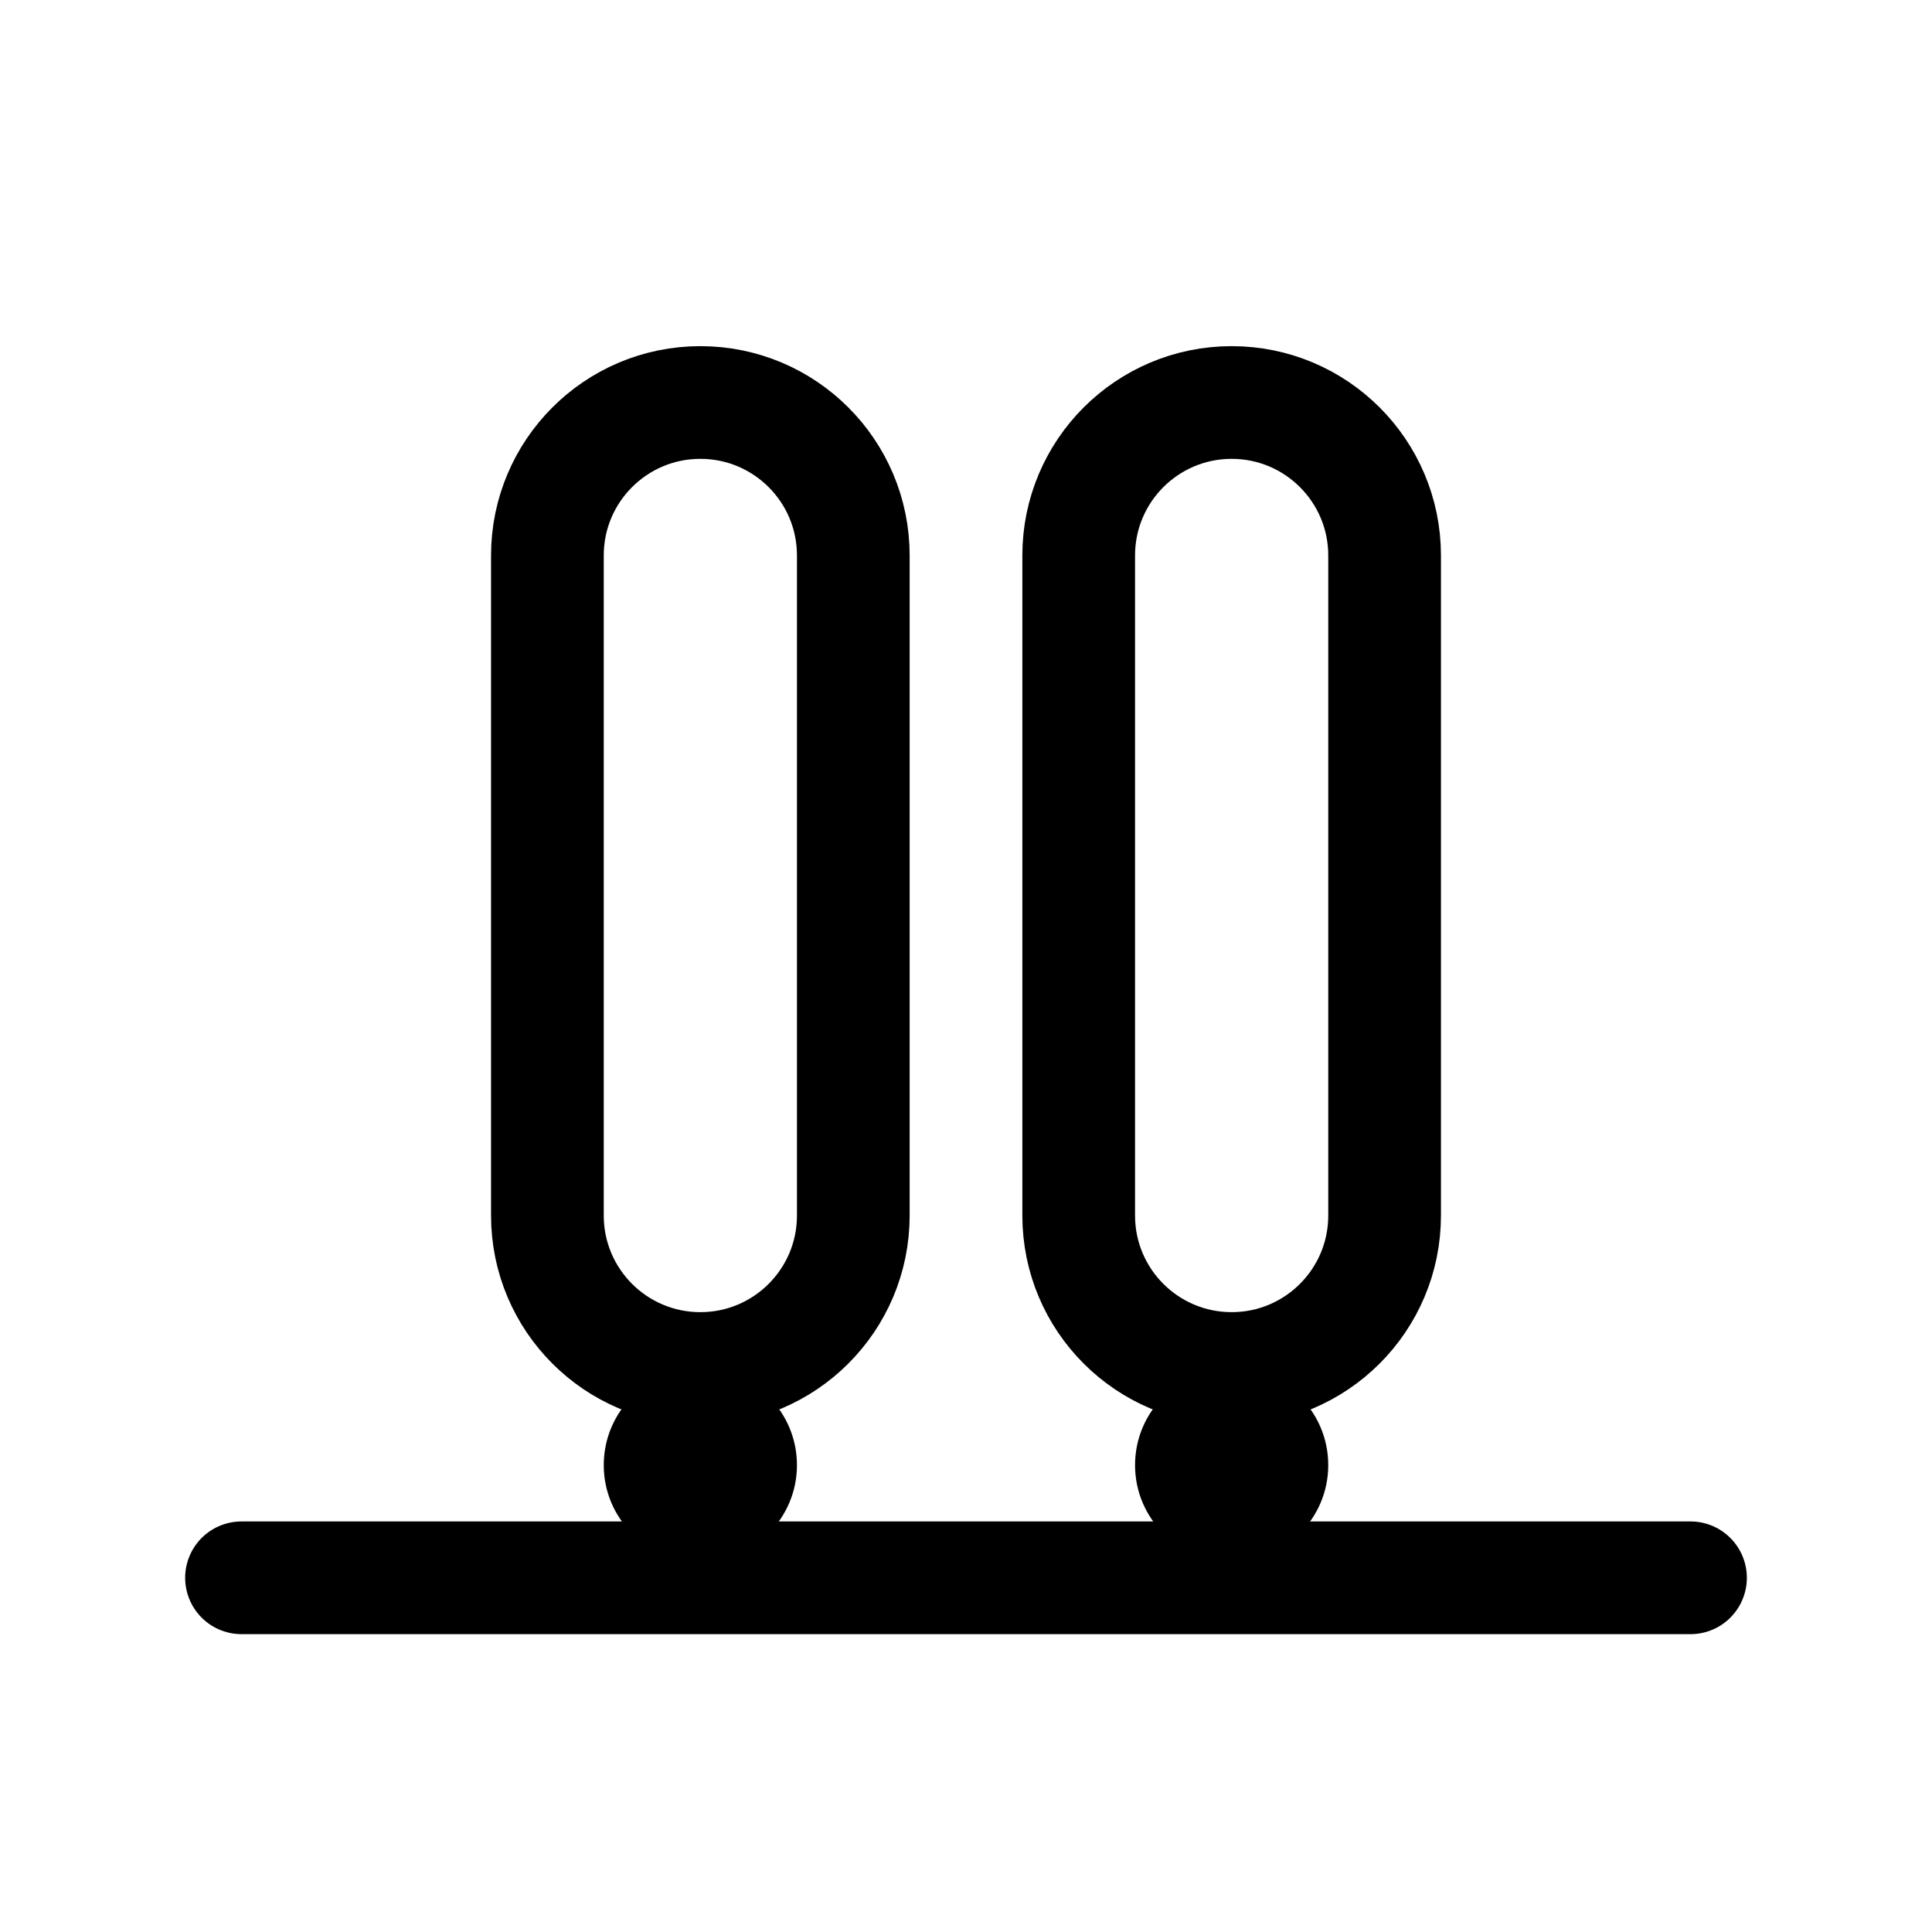
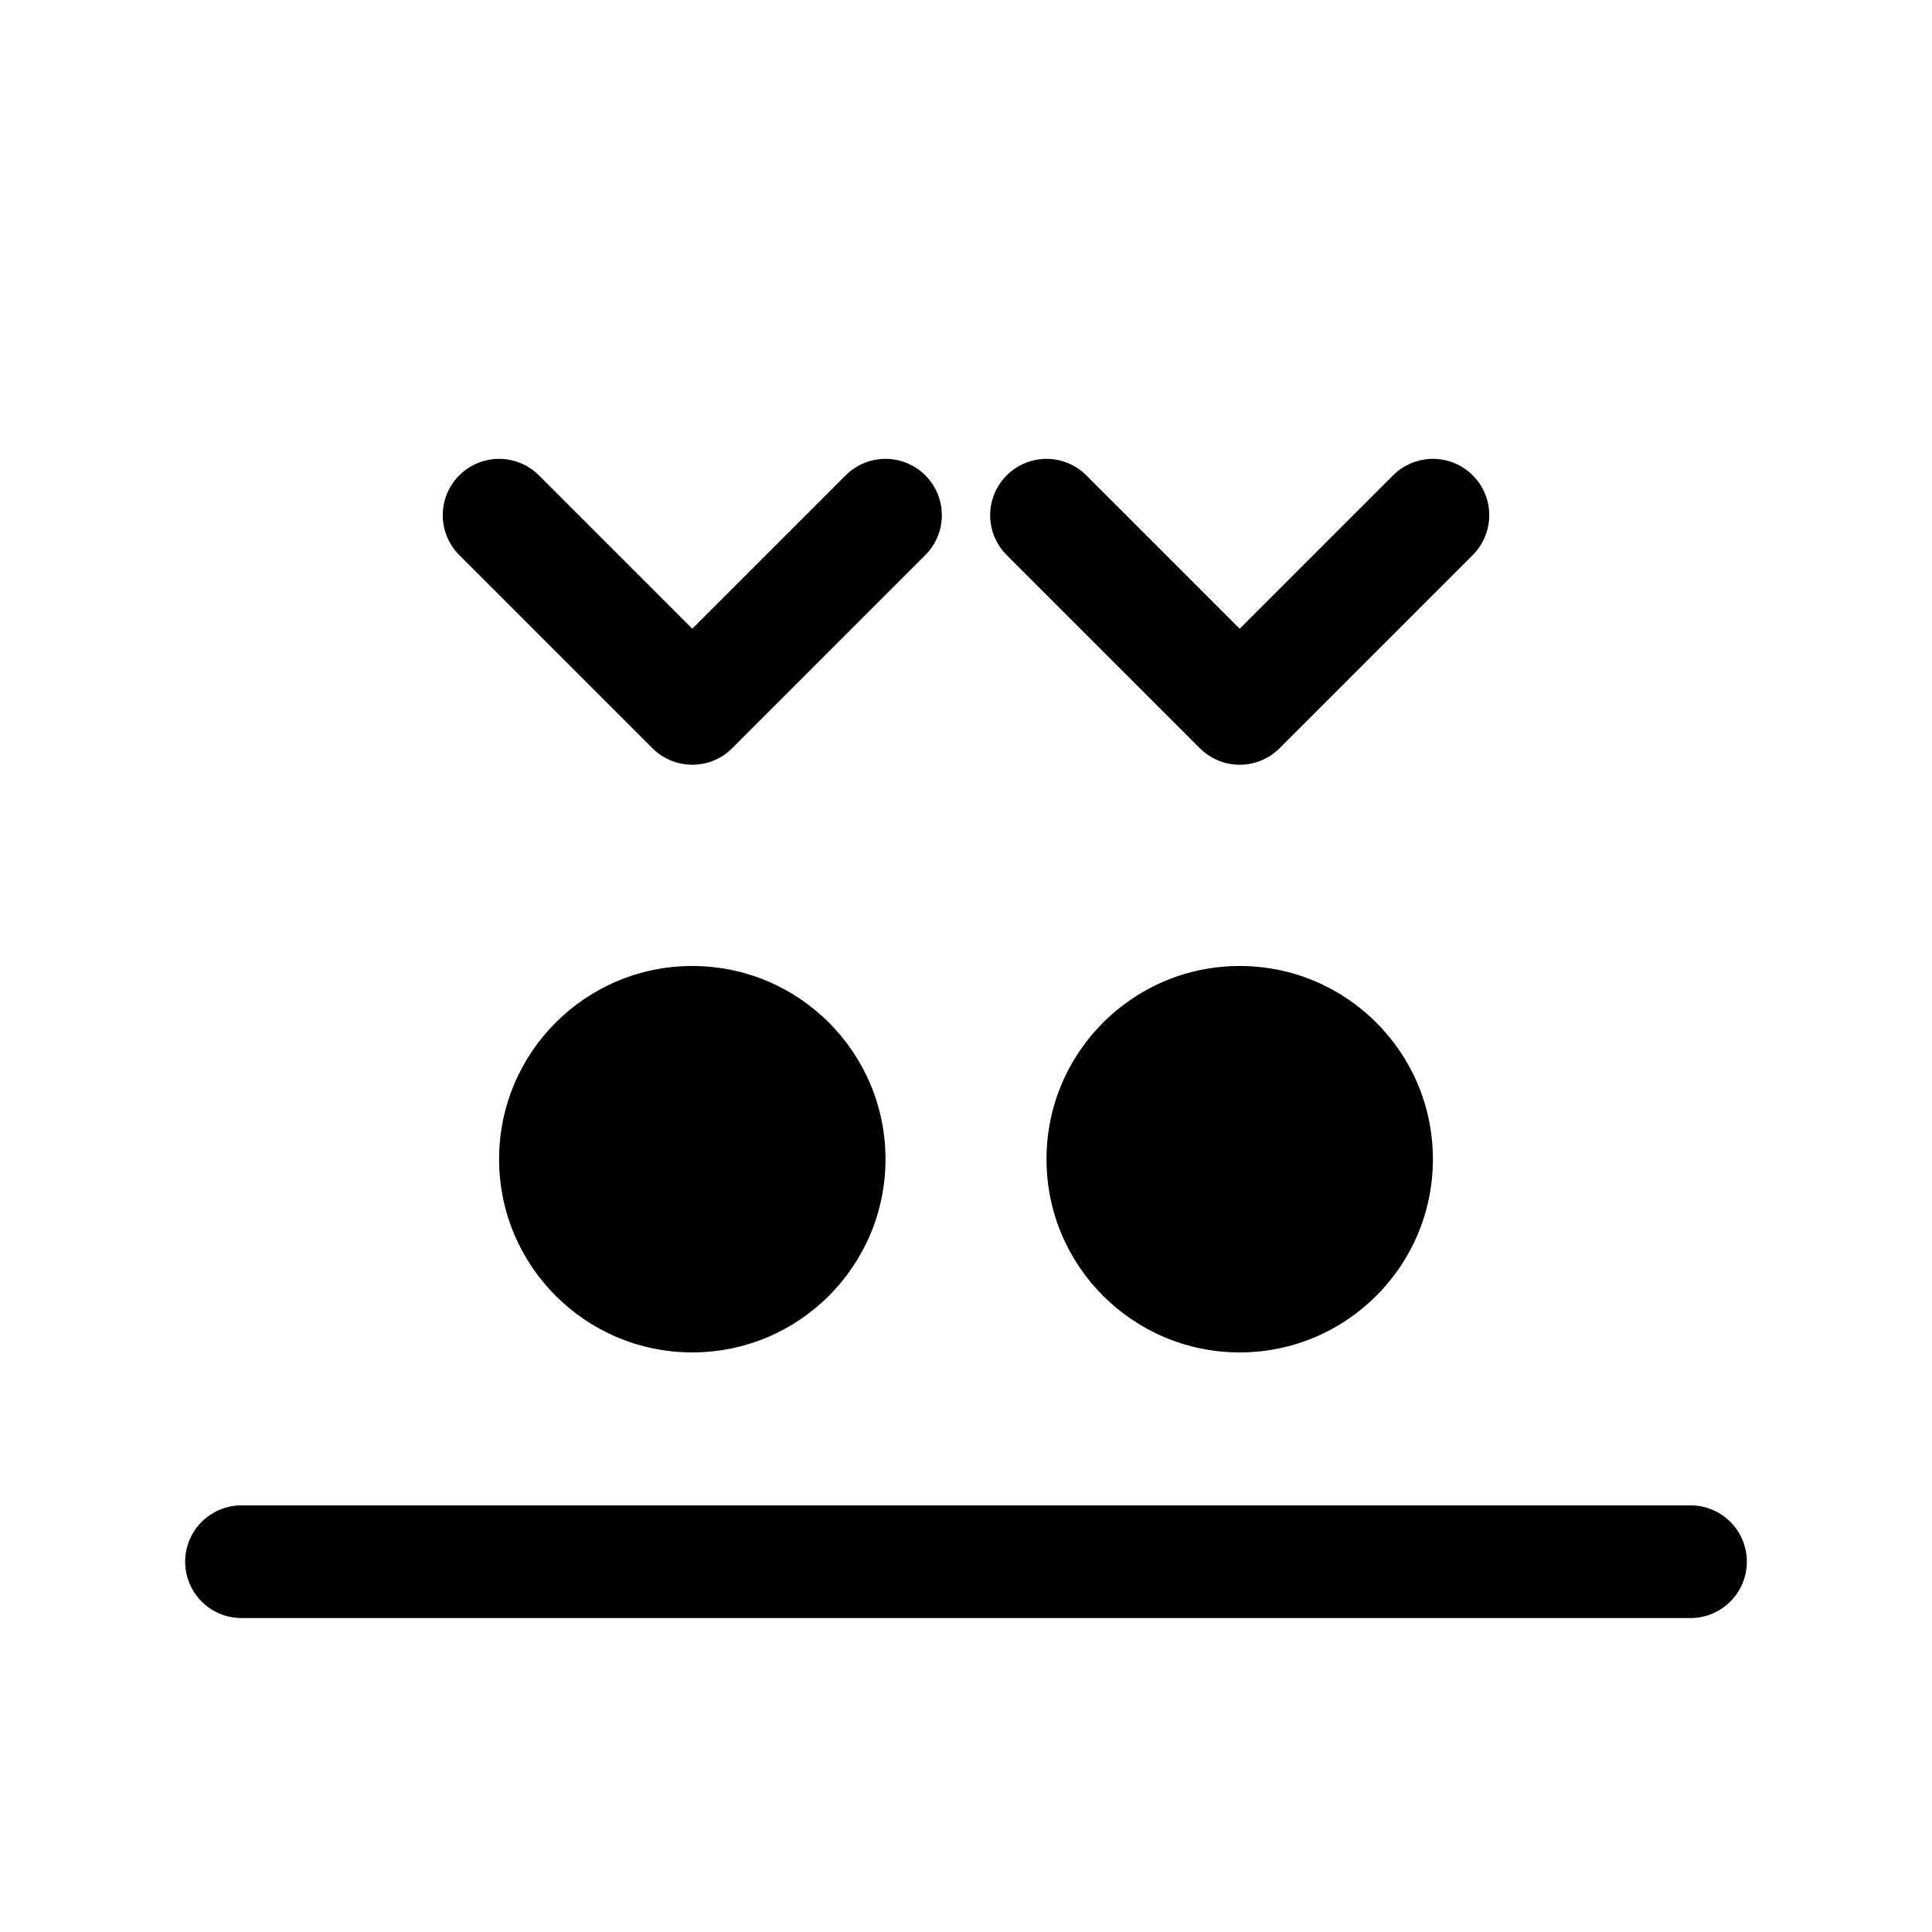
<svg xmlns="http://www.w3.org/2000/svg" viewBox="0 0 24 24" width="24" height="24" fill="none" stroke="currentColor" stroke-width="1.4" stroke-linecap="round" stroke-linejoin="round">
-   <path d="M3,19.6L21,19.6" />
-   <path d="M8.7,5L8.7,5A1.9,1.9 0 0,1 10.6,6.9L10.6,15.1A1.9,1.9 0 0,1 8.7,17L8.7,17A1.9,1.9 0 0,1 6.8,15.1L6.8,6.9A1.9,1.9 0 0,1 8.7,5Z M15.3,5L15.3,5A1.9,1.9 0 0,1 17.2,6.9L17.2,15.1A1.9,1.9 0 0,1 15.3,17L15.3,17A1.9,1.9 0 0,1 13.4,15.1L13.4,6.9A1.9,1.9 0 0,1 15.3,5Z" />
-   <path d="M7.5,18.2A1.2,1.2 0 1,0 9.9,18.2A1.2,1.2 0 1,0 7.5,18.2Z M14.1,18.2A1.2,1.2 0 1,0 16.5,18.2A1.2,1.2 0 1,0 14.1,18.2Z" fill="currentColor" stroke="none" />
+   <path d="M3,19.4L21,19.4" />
+   <path d="M6.2,6.4L8.6,8.8L11,6.4 M13,6.4L15.4,8.8L17.8,6.4" />
+   <path d="M6.2,14.4A2.4,2.4 0 1,0 11,14.4A2.4,2.4 0 1,0 6.2,14.4Z M13,14.4A2.4,2.4 0 1,0 17.8,14.4A2.4,2.4 0 1,0 13,14.4Z" fill="currentColor" stroke="none" />
</svg>
